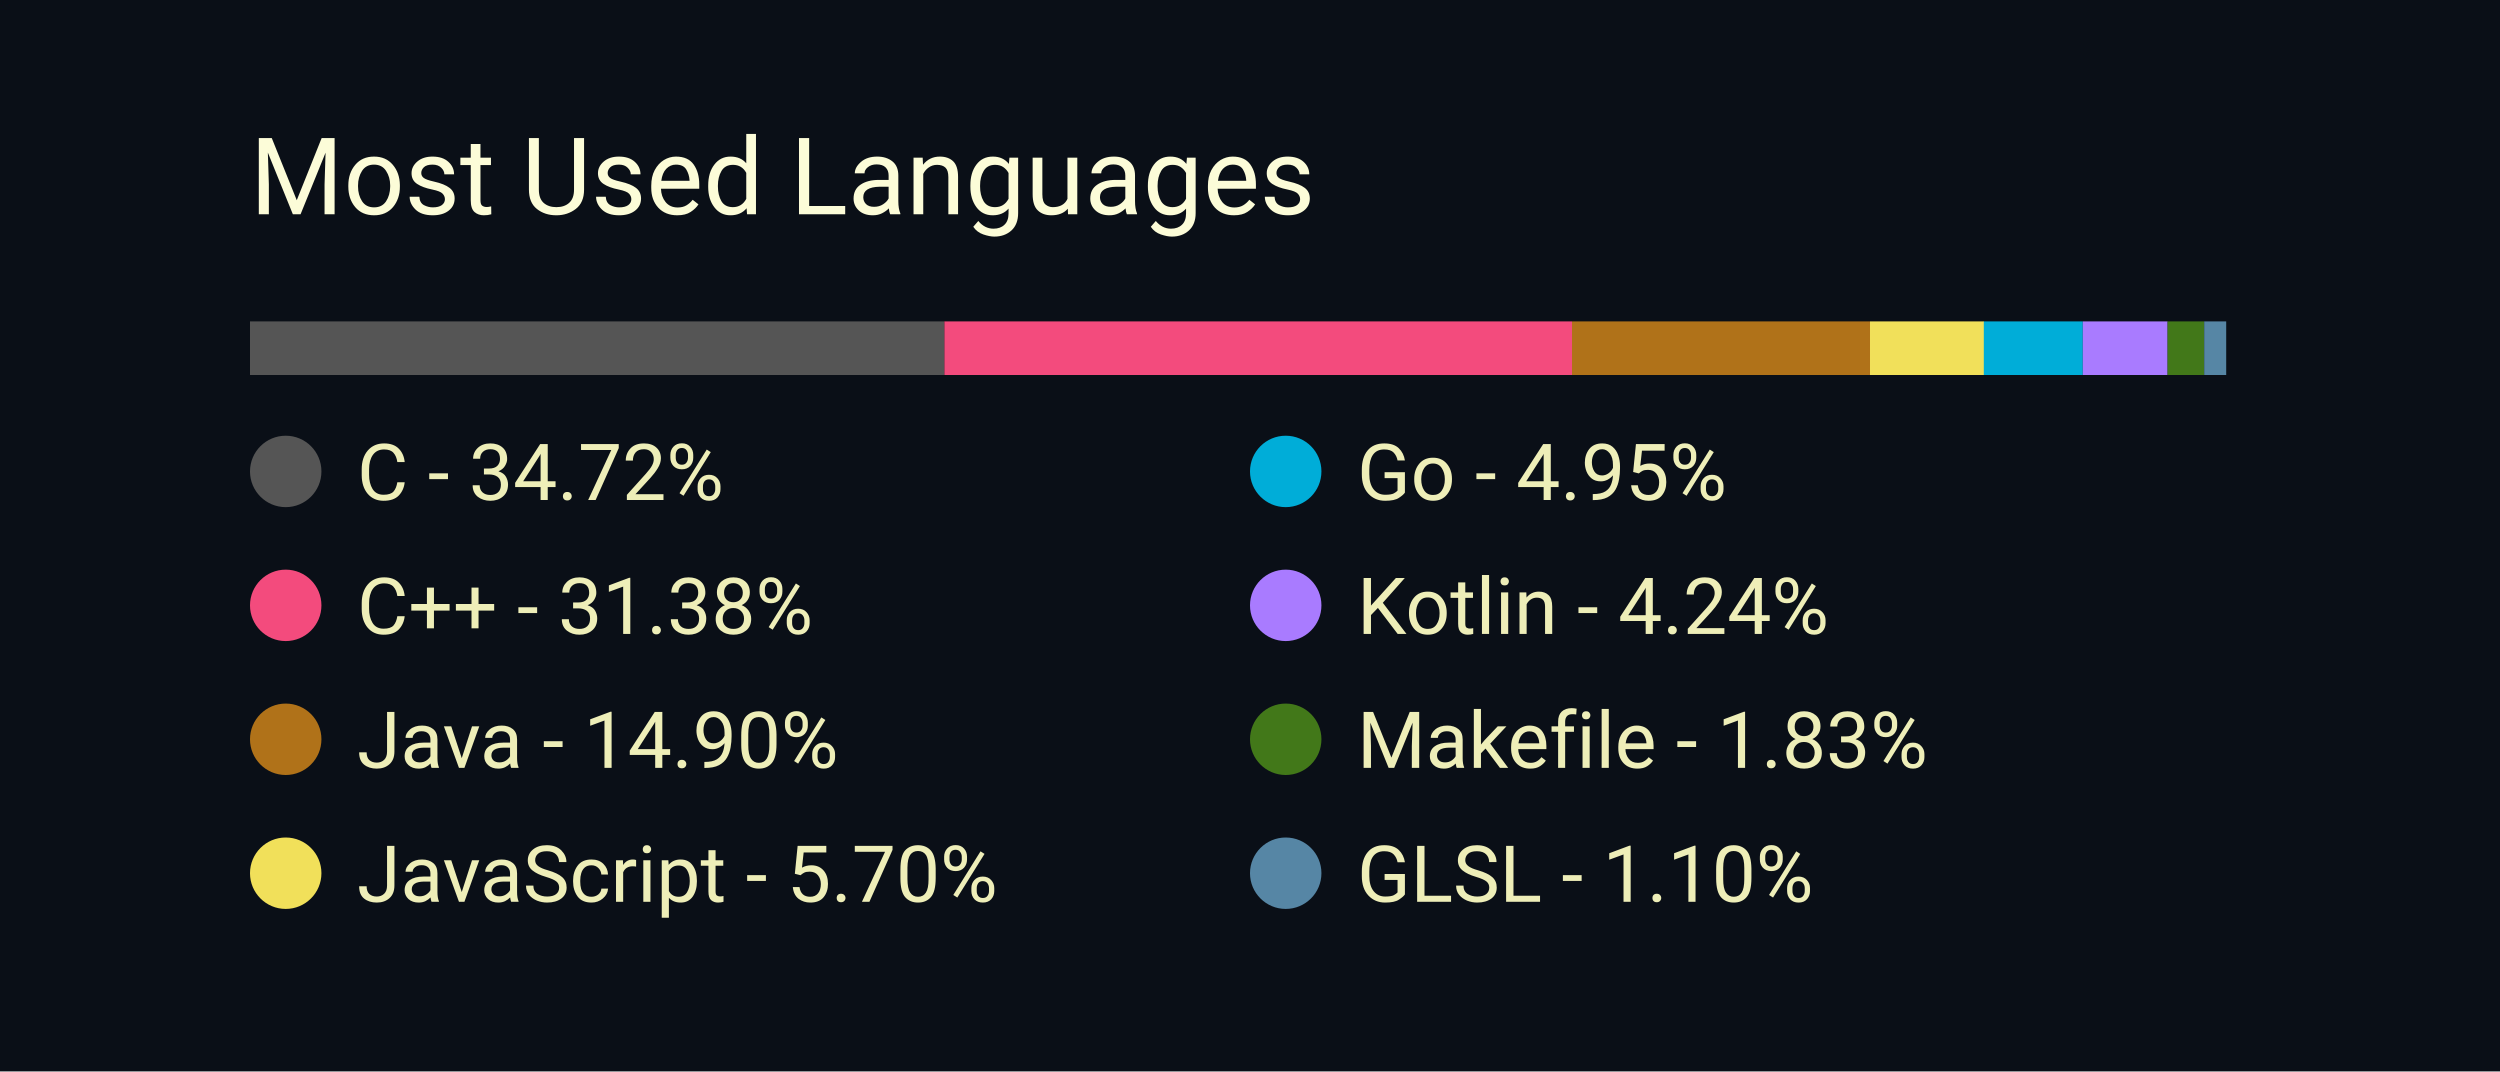
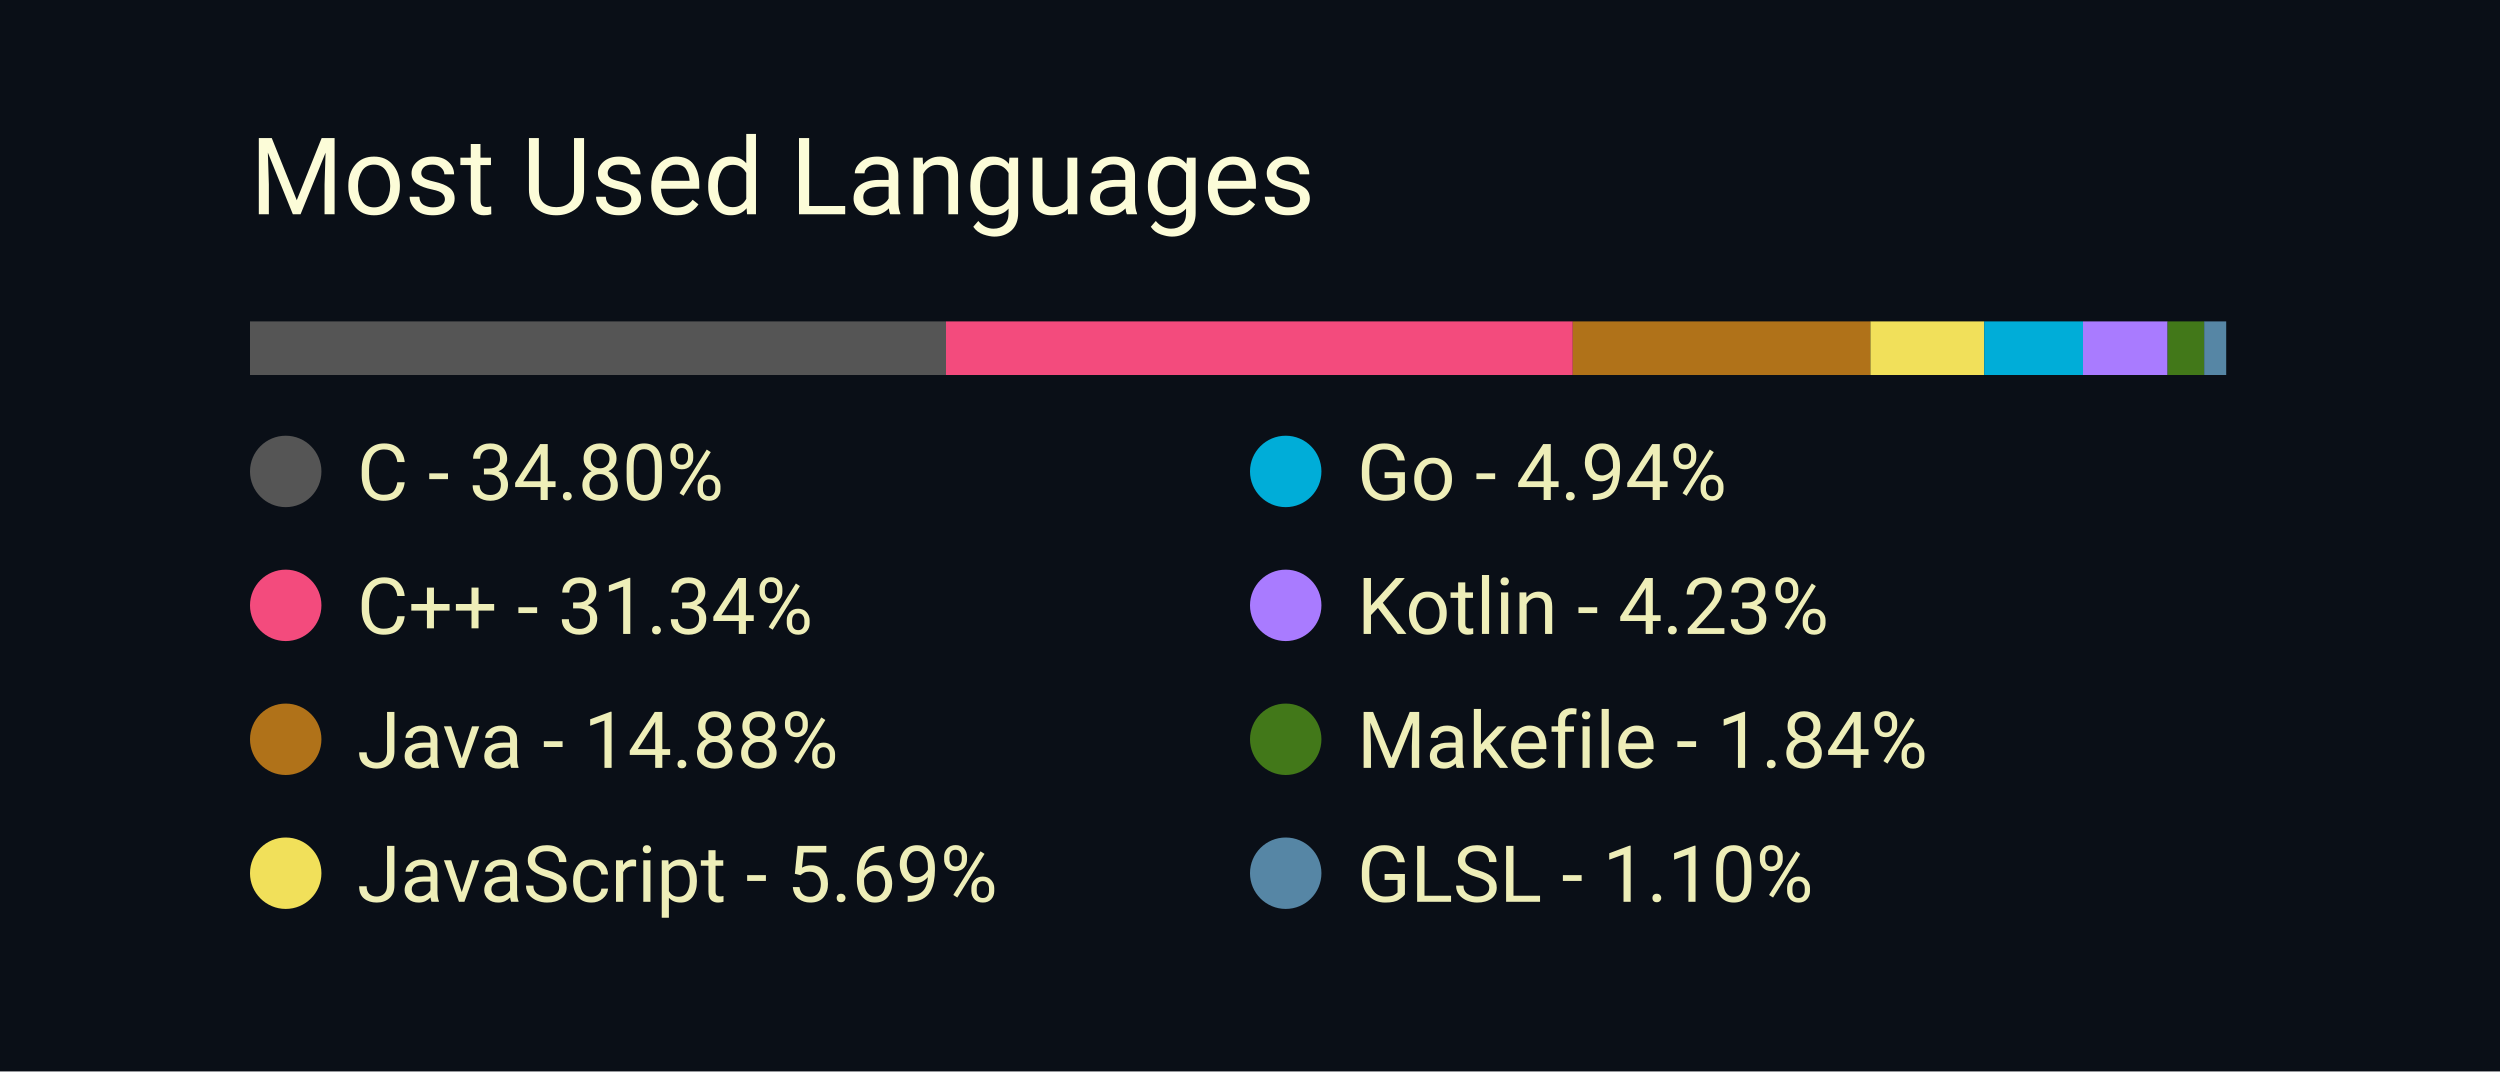
<svg xmlns="http://www.w3.org/2000/svg" width="350" height="150" viewBox="0 0 350 150">
  <style>
		.background {
			width: 100%;
			height: 100%;
			fill: #0a0f17;
		}
		
		text {
			font-family: -apple-system, BlinkMacSystemFont, 'Segoe UI', Roboto, Oxygen, Ubuntu, Cantarell, 'Open Sans', 'Helvetica Neue', sans-serif;
		}

		.title {
			font-size: 15px;
			fill: #fcfcd8;
		}

		.bar-segment {
			height: 100%;
		}

		.lang-name {
			font-size: 11px;
			fill: #eeeeb8
		}
	</style>
  <rect class="background" />
  <text class="title" x="10%" y="20%">
		Most Used Languages
	</text>
  <svg x="10%" y="30%" width="80%" height="5%">
-     <rect class="bar-segment" x="0.00%" width="34.72%" fill="#555555" />
-     <rect class="bar-segment" x="34.72%" width="31.38%" fill="#f34b7d" />
-     <rect class="bar-segment" x="66.10%" width="14.90%" fill="#b07219" />
-     <rect class="bar-segment" x="81.00%" width="5.70%" fill="#f1e05a" />
-     <rect class="bar-segment" x="86.69%" width="4.95%" fill="#00ADD8" />
-     <rect class="bar-segment" x="91.64%" width="4.24%" fill="#A97BFF" />
-     <rect class="bar-segment" x="95.88%" width="1.83%" fill="#427819" />
+     <rect class="bar-segment" x="0.00%" width="34.80%" fill="#555555" />
+     <rect class="bar-segment" x="34.80%" width="31.34%" fill="#f34b7d" />
+     <rect class="bar-segment" x="66.14%" width="14.88%" fill="#b07219" />
+     <rect class="bar-segment" x="81.02%" width="5.69%" fill="#f1e05a" />
+     <rect class="bar-segment" x="86.71%" width="4.94%" fill="#00ADD8" />
+     <rect class="bar-segment" x="91.65%" width="4.23%" fill="#A97BFF" />
+     <rect class="bar-segment" x="95.88%" width="1.84%" fill="#427819" />
    <rect class="bar-segment" x="97.71%" width="1.10%" fill="#5686a5" />
  </svg>
  <svg x="10%" y="40%" width="80%" height="50%">
    <svg y="0%" x="0%">
      <circle cx="5" cy="6" r="5" fill="#555555" />
      <text class="lang-name" x="15" y="10">
- 				C - 34.72%
+ 				C - 34.80%
			</text>
    </svg>
    <svg y="25%" x="0%">
      <circle cx="5" cy="6" r="5" fill="#f34b7d" />
      <text class="lang-name" x="15" y="10">
- 				C++ - 31.38%
+ 				C++ - 31.34%
			</text>
    </svg>
    <svg y="50%" x="0%">
      <circle cx="5" cy="6" r="5" fill="#b07219" />
      <text class="lang-name" x="15" y="10">
- 				Java - 14.90%
+ 				Java - 14.88%
			</text>
    </svg>
    <svg y="75%" x="0%">
      <circle cx="5" cy="6" r="5" fill="#f1e05a" />
      <text class="lang-name" x="15" y="10">
- 				JavaScript - 5.70%
+ 				JavaScript - 5.69%
			</text>
    </svg>
    <svg y="0%" x="50%">
      <circle cx="5" cy="6" r="5" fill="#00ADD8" />
      <text class="lang-name" x="15" y="10">
- 				Go - 4.95%
+ 				Go - 4.94%
			</text>
    </svg>
    <svg y="25%" x="50%">
      <circle cx="5" cy="6" r="5" fill="#A97BFF" />
      <text class="lang-name" x="15" y="10">
- 				Kotlin - 4.24%
+ 				Kotlin - 4.23%
			</text>
    </svg>
    <svg y="50%" x="50%">
      <circle cx="5" cy="6" r="5" fill="#427819" />
      <text class="lang-name" x="15" y="10">
- 				Makefile - 1.83%
+ 				Makefile - 1.84%
			</text>
    </svg>
    <svg y="75%" x="50%">
      <circle cx="5" cy="6" r="5" fill="#5686a5" />
      <text class="lang-name" x="15" y="10">
				GLSL - 1.10%
			</text>
    </svg>
  </svg>
</svg>
